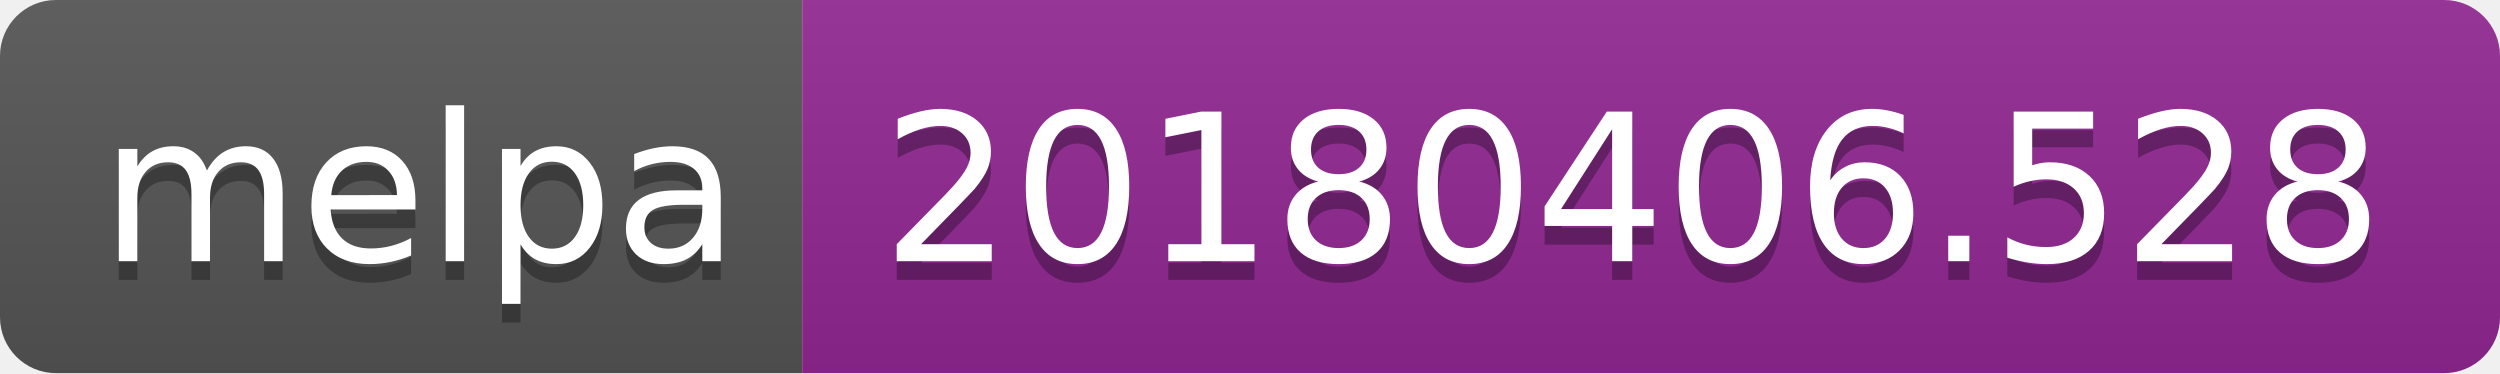
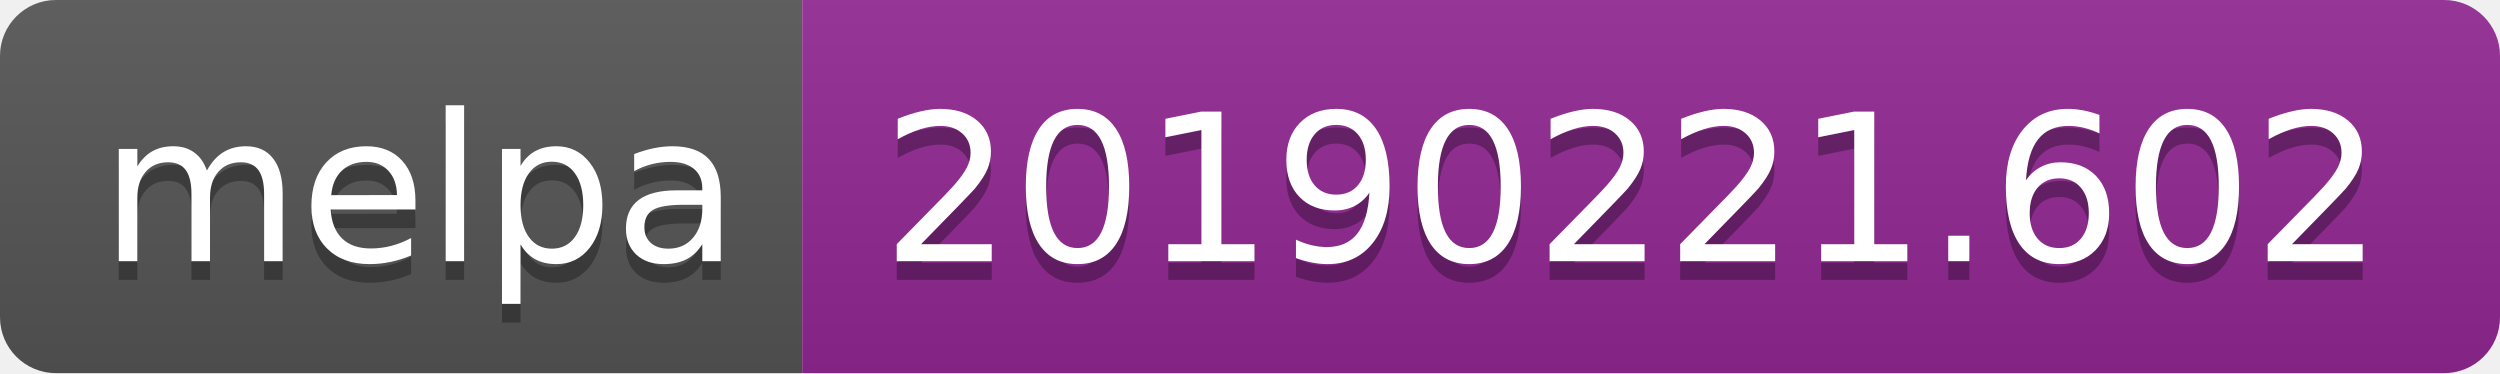
<svg xmlns="http://www.w3.org/2000/svg" width="134" height="20">
  <linearGradient id="b" x2="0" y2="100%">
    <stop offset="0" stop-color="#bbb" stop-opacity=".1" />
    <stop offset="1" stop-opacity=".1" />
  </linearGradient>
  <clipPath id="a">
    <rect width="134" height="20" rx="3" fill="#fff" />
  </clipPath>
  <g clip-path="url(#a)">
    <path fill="#555" d="M0 0h43v20H0z" />
    <path fill="#922793" d="M43 0h91v20H43z" />
    <path fill="url(#b)" d="M0 0h134v20H0z" />
  </g>
  <g fill="#fff" text-anchor="middle" font-family="DejaVu Sans,Verdana,Geneva,sans-serif" font-size="110">
    <text x="225" y="150" fill="#010101" fill-opacity=".3" transform="scale(.1)" textLength="330">melpa</text>
    <text x="225" y="140" transform="scale(.1)" textLength="330">melpa</text>
-     <text x="875" y="150" fill="#010101" fill-opacity=".3" transform="scale(.1)" textLength="810">20180406.528</text>
-     <text x="875" y="140" transform="scale(.1)" textLength="810">20180406.528</text>
+     <text x="875" y="150" fill="#010101" fill-opacity=".3" transform="scale(.1)" textLength="810">20190221.602</text>
+     <text x="875" y="140" transform="scale(.1)" textLength="810">20190221.602</text>
  </g>
</svg>
